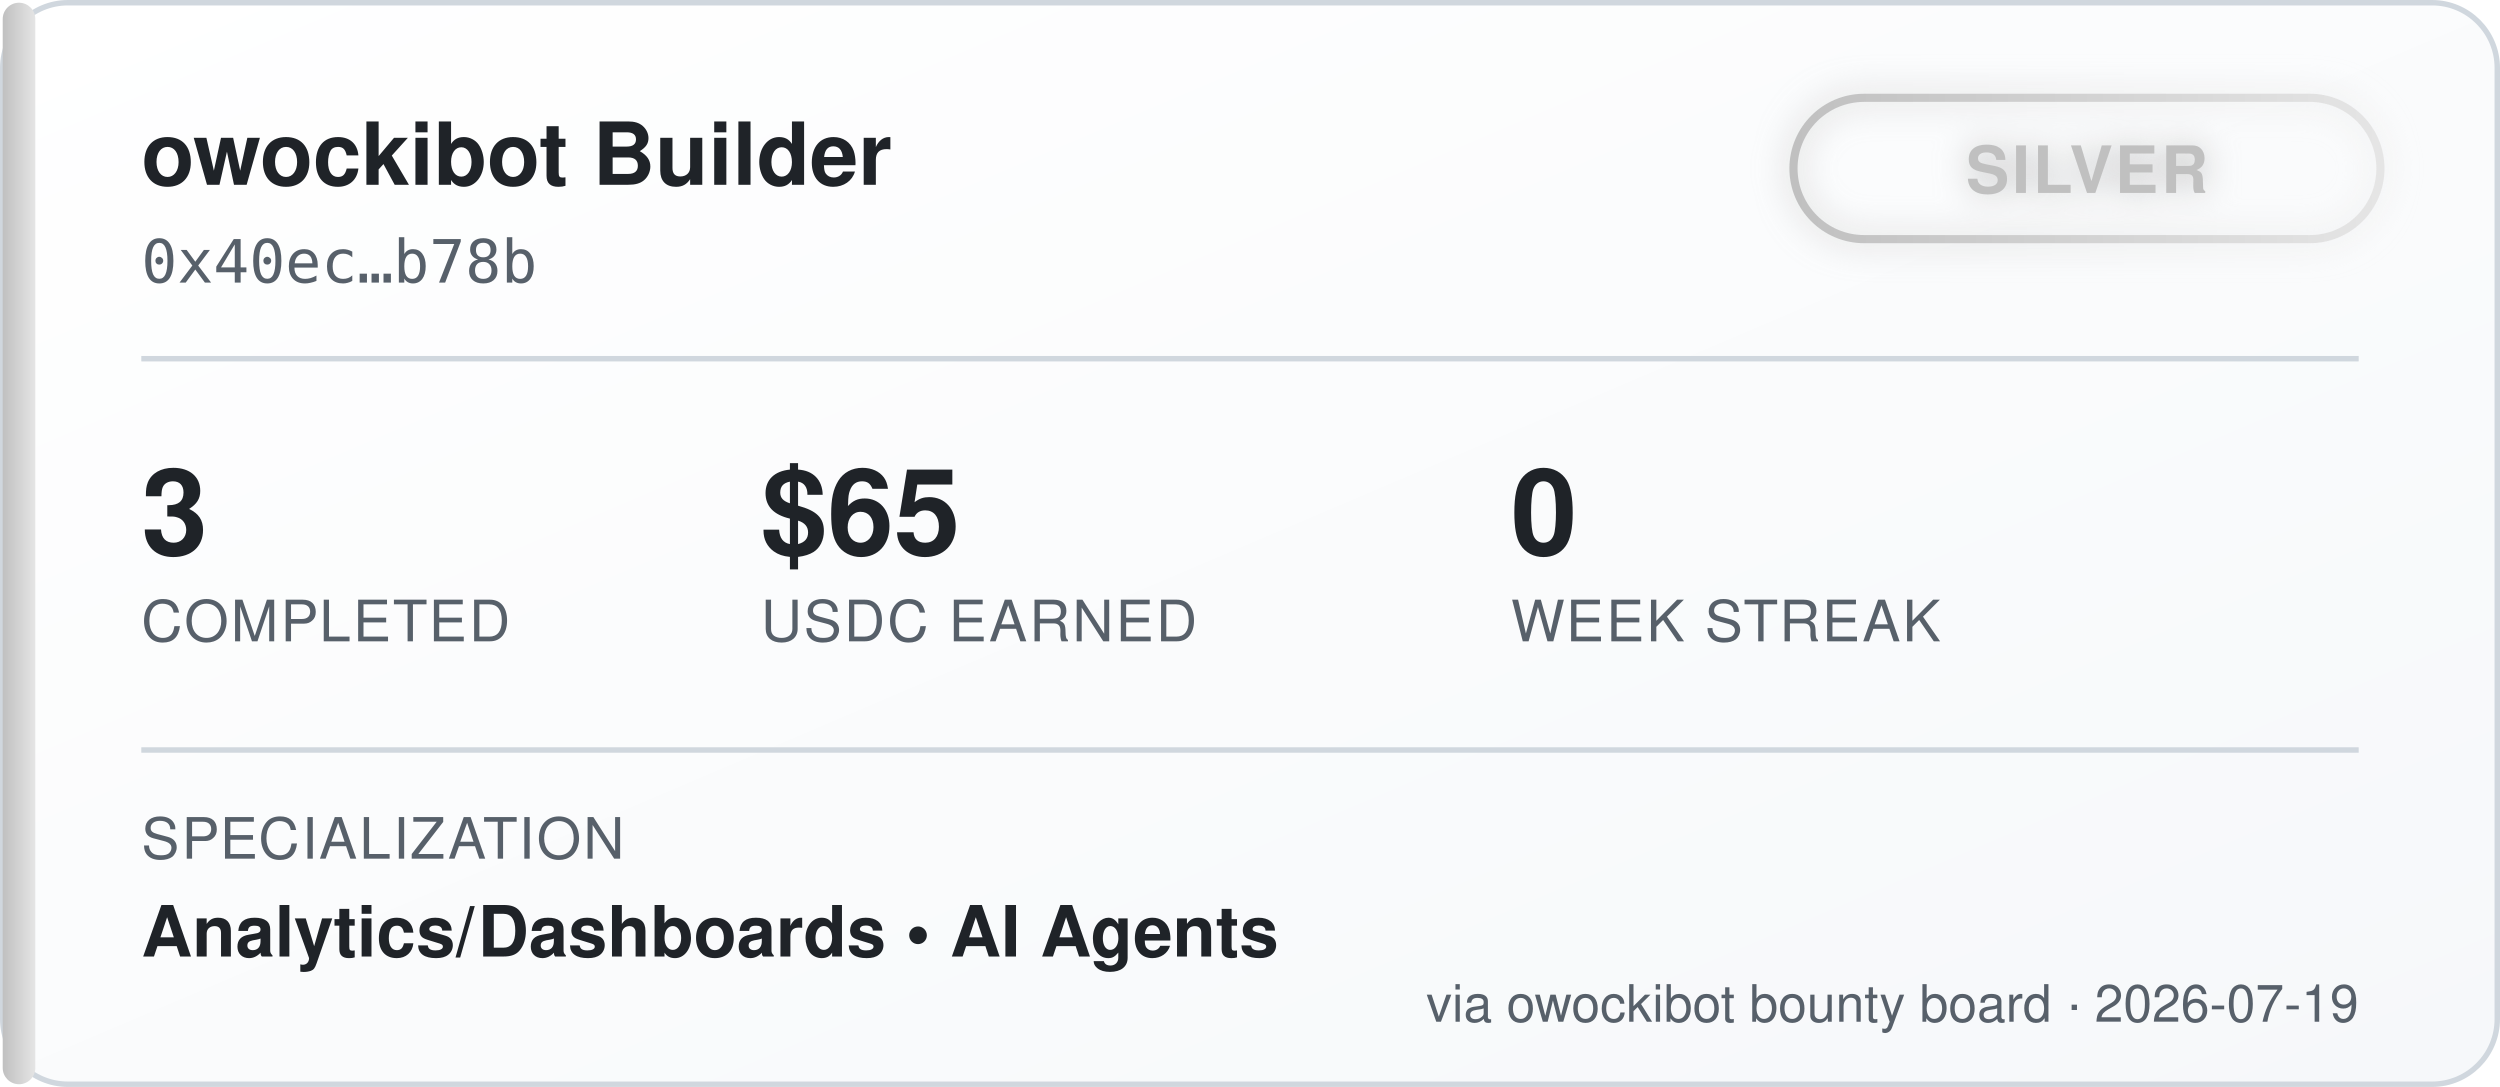
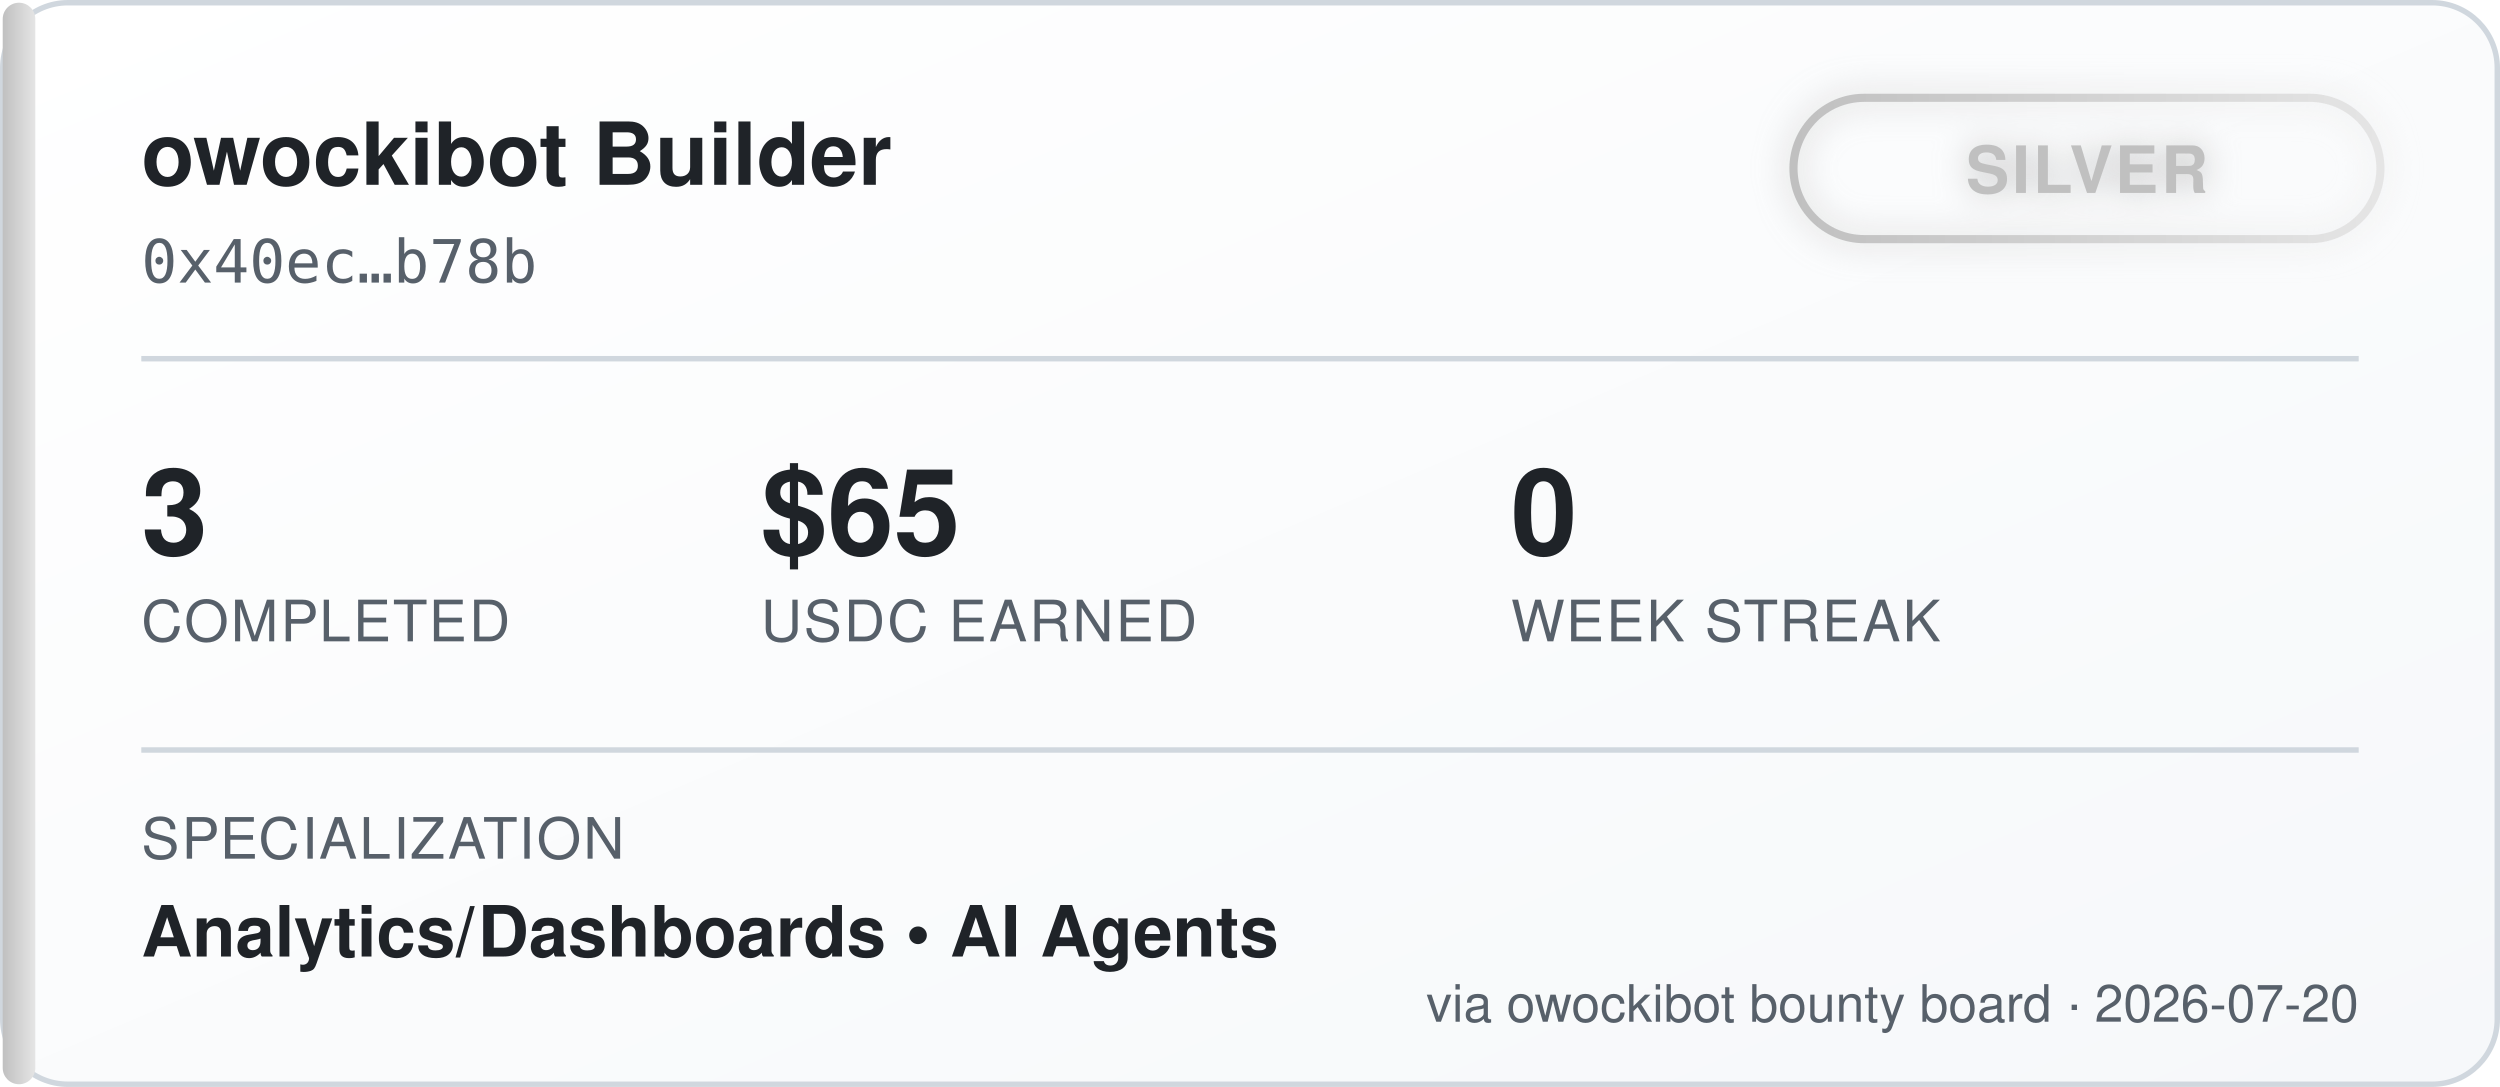
<svg xmlns="http://www.w3.org/2000/svg" width="460" height="200" viewBox="0 0 460 200" font-family="'Segoe UI', Helvetica, Arial, sans-serif">
  <defs>
    <linearGradient id="bgGrad" x1="0" y1="0" x2="1" y2="1">
      <stop offset="0%" stop-color="#ffffff" />
      <stop offset="100%" stop-color="#f6f8fa" />
    </linearGradient>
    <linearGradient id="tierGrad" x1="0" y1="0" x2="1" y2="0">
      <stop offset="0%" stop-color="#c0c0c0" />
      <stop offset="100%" stop-color="#e5e5e5" />
    </linearGradient>
    <filter id="glow" x="-50%" y="-50%" width="200%" height="200%">
      <feGaussianBlur stdDeviation="3" result="blur" />
      <feMerge>
        <feMergeNode in="blur" />
        <feMergeNode in="SourceGraphic" />
      </feMerge>
    </filter>
  </defs>
  <rect x="0.5" y="0.5" width="459" height="199" rx="12" fill="url(#bgGrad)" stroke="#d0d7de" />
  <rect x="0.5" y="0.5" width="6" height="199" rx="3" fill="url(#tierGrad)" />
  <text x="26" y="34" fill="#1f2328" font-size="16" font-weight="700">owockibot Builder</text>
  <text x="26" y="52" fill="#57606a" font-size="11" font-family="monospace">0x40ec…b78b</text>
  <g transform="translate(330, 18)" filter="url(#glow)">
    <rect x="0" y="0" width="108" height="26" rx="13" fill="none" stroke="url(#tierGrad)" stroke-width="1.5" />
    <text x="54" y="17.5" fill="#c0c0c0" font-size="12" font-weight="700" text-anchor="middle" letter-spacing="0.5">SILVER</text>
  </g>
  <line x1="26" y1="66" x2="434" y2="66" stroke="#d0d7de" stroke-width="1" />
  <g font-size="22" font-weight="700" fill="#1f2328">
    <text x="26" y="102">3</text>
    <text x="140" y="102">$65</text>
    <text x="278" y="102">0</text>
  </g>
  <g font-size="10.5" fill="#57606a" letter-spacing="0.4">
    <text x="26" y="118">COMPLETED</text>
    <text x="140" y="118">USDC EARNED</text>
    <text x="278" y="118">WEEK STREAK</text>
  </g>
  <line x1="26" y1="138" x2="434" y2="138" stroke="#d0d7de" stroke-width="1" />
  <text x="26" y="158" fill="#57606a" font-size="10.5" letter-spacing="0.4">SPECIALIZATION</text>
  <text x="26" y="176" fill="#1f2328" font-size="13" font-weight="600">Analytics/Dashboards  •  AI Agents</text>
-   <text x="434" y="188" fill="#57606a" font-size="9.5" text-anchor="end">via owockibot bounty board · 2026-07-19</text>
+   <text x="434" y="188" fill="#57606a" font-size="9.5" text-anchor="end">via owockibot bounty board · 2026-07-20</text>
</svg>
